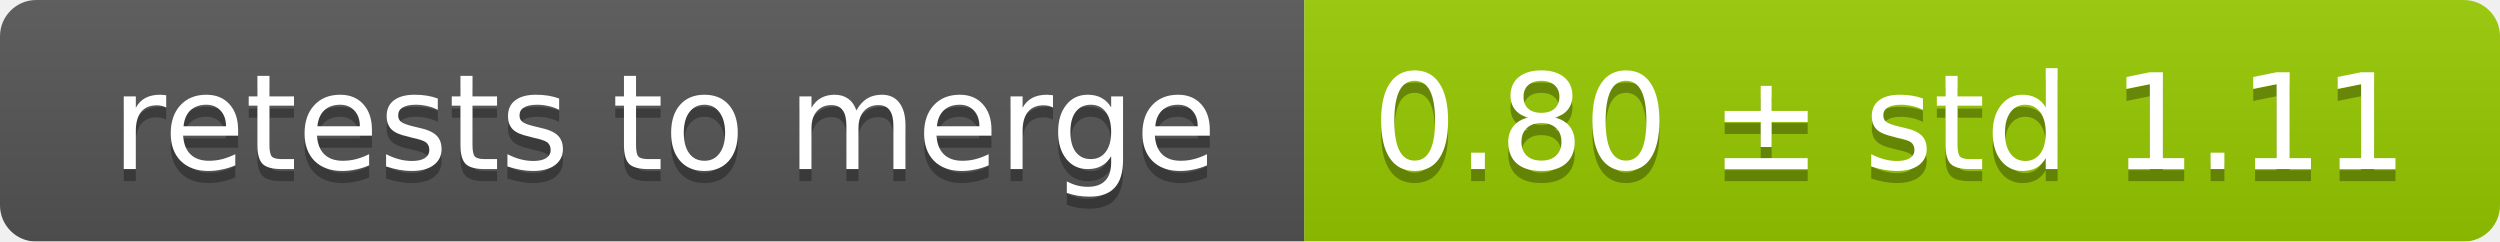
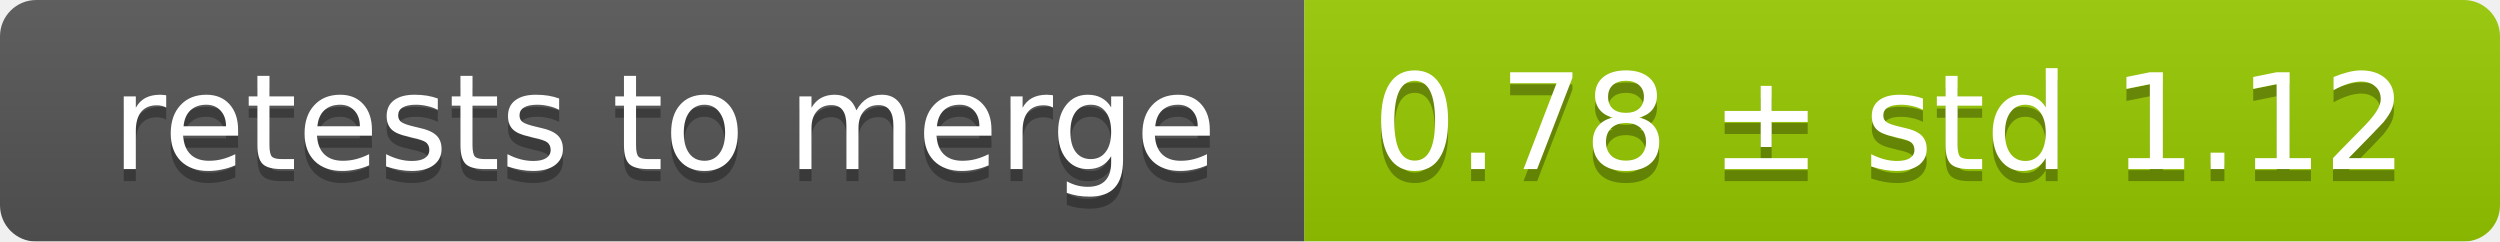
<svg xmlns="http://www.w3.org/2000/svg" width="207" height="20">
  <linearGradient id="smooth" x2="0" y2="100%">
    <stop offset="0" stop-color="#bbb" stop-opacity=".1" />
    <stop offset="1" stop-opacity=".1" />
  </linearGradient>
  <mask id="round">
    <rect width="207" height="20" rx="3" fill="#fff" />
  </mask>
  <g mask="url(#round)">
    <rect width="108" height="20" fill="#555" />
    <rect x="108" width="99" height="20" fill="#97ca00" />
    <rect width="207" height="20" fill="url(#smooth)" />
  </g>
  <g fill="#fff" text-anchor="middle" font-family="DejaVu Sans,Verdana,Geneva,sans-serif" font-size="11">
    <text x="55" y="15" fill="#010101" fill-opacity=".3">retests to merge</text>
    <text x="55" y="14">retests to merge</text>
-     <text x="156.5" y="15" fill="#010101" fill-opacity=".3">0.80 ± std 1.11</text>
-     <text x="156.5" y="14">0.80 ± std 1.11</text>
+     <text x="156.5" y="15" fill="#010101" fill-opacity=".3">0.78 ± std 1.12</text>
+     <text x="156.5" y="14">0.78 ± std 1.12</text>
  </g>
</svg>
